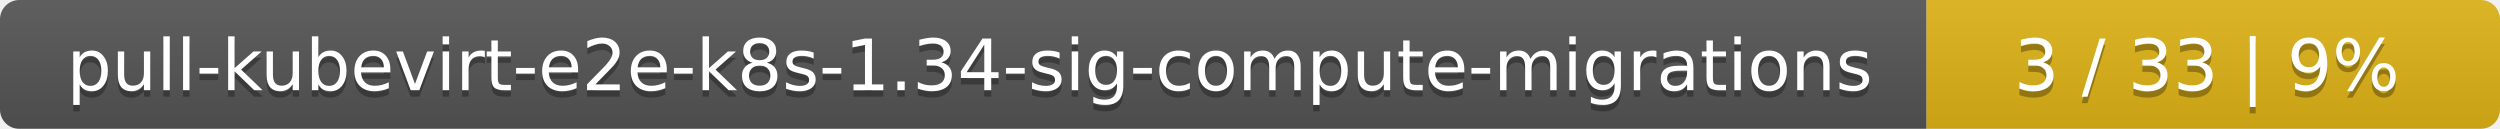
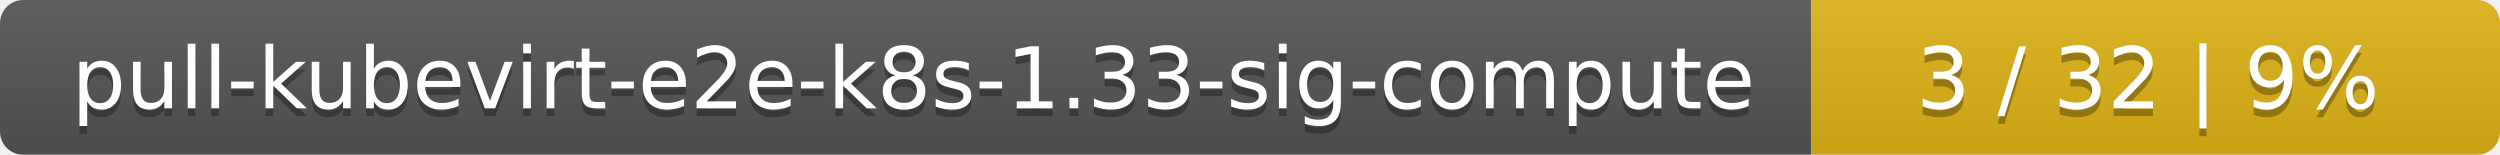
- <svg xmlns="http://www.w3.org/2000/svg" width="388" height="20">
+ <svg xmlns="http://www.w3.org/2000/svg" width="323" height="20">
  <linearGradient id="smooth" x2="0" y2="100%">
    <stop offset="0" stop-color="#bbb" stop-opacity=".1" />
    <stop offset="1" stop-opacity=".1" />
  </linearGradient>
  <mask id="round">
-     <rect width="388" height="20" rx="3" fill="#fff" />
+     <rect width="323" height="20" rx="3" fill="#fff" />
  </mask>
  <g mask="url(#round)">
-     <rect width="299" height="20" fill="#555" />
-     <rect x="299" width="89" height="20" fill="#dfb317" />
-     <rect width="388" height="20" fill="url(#smooth)" />
+     <rect width="234" height="20" fill="#555" />
+     <rect x="234" width="89" height="20" fill="#dfb317" />
+     <rect width="323" height="20" fill="url(#smooth)" />
  </g>
  <g fill="#fff" text-anchor="middle" font-family="DejaVu Sans,Verdana,Geneva,sans-serif" font-size="11">
-     <text x="150.5" y="15" fill="#010101" fill-opacity=".3">pull-kubevirt-e2e-k8s-1.34-sig-compute-migrations</text>
-     <text x="150.5" y="14">pull-kubevirt-e2e-k8s-1.34-sig-compute-migrations</text>
-     <text x="342.5" y="15" fill="#010101" fill-opacity=".3">3 / 33    |    9%</text>
-     <text x="342.5" y="14">3 / 33    |    9%</text>
+     <text x="118" y="15" fill="#010101" fill-opacity=".3">pull-kubevirt-e2e-k8s-1.33-sig-compute</text>
+     <text x="118" y="14">pull-kubevirt-e2e-k8s-1.33-sig-compute</text>
+     <text x="277.5" y="15" fill="#010101" fill-opacity=".3">3 / 32    |    9%</text>
+     <text x="277.5" y="14">3 / 32    |    9%</text>
  </g>
</svg>
